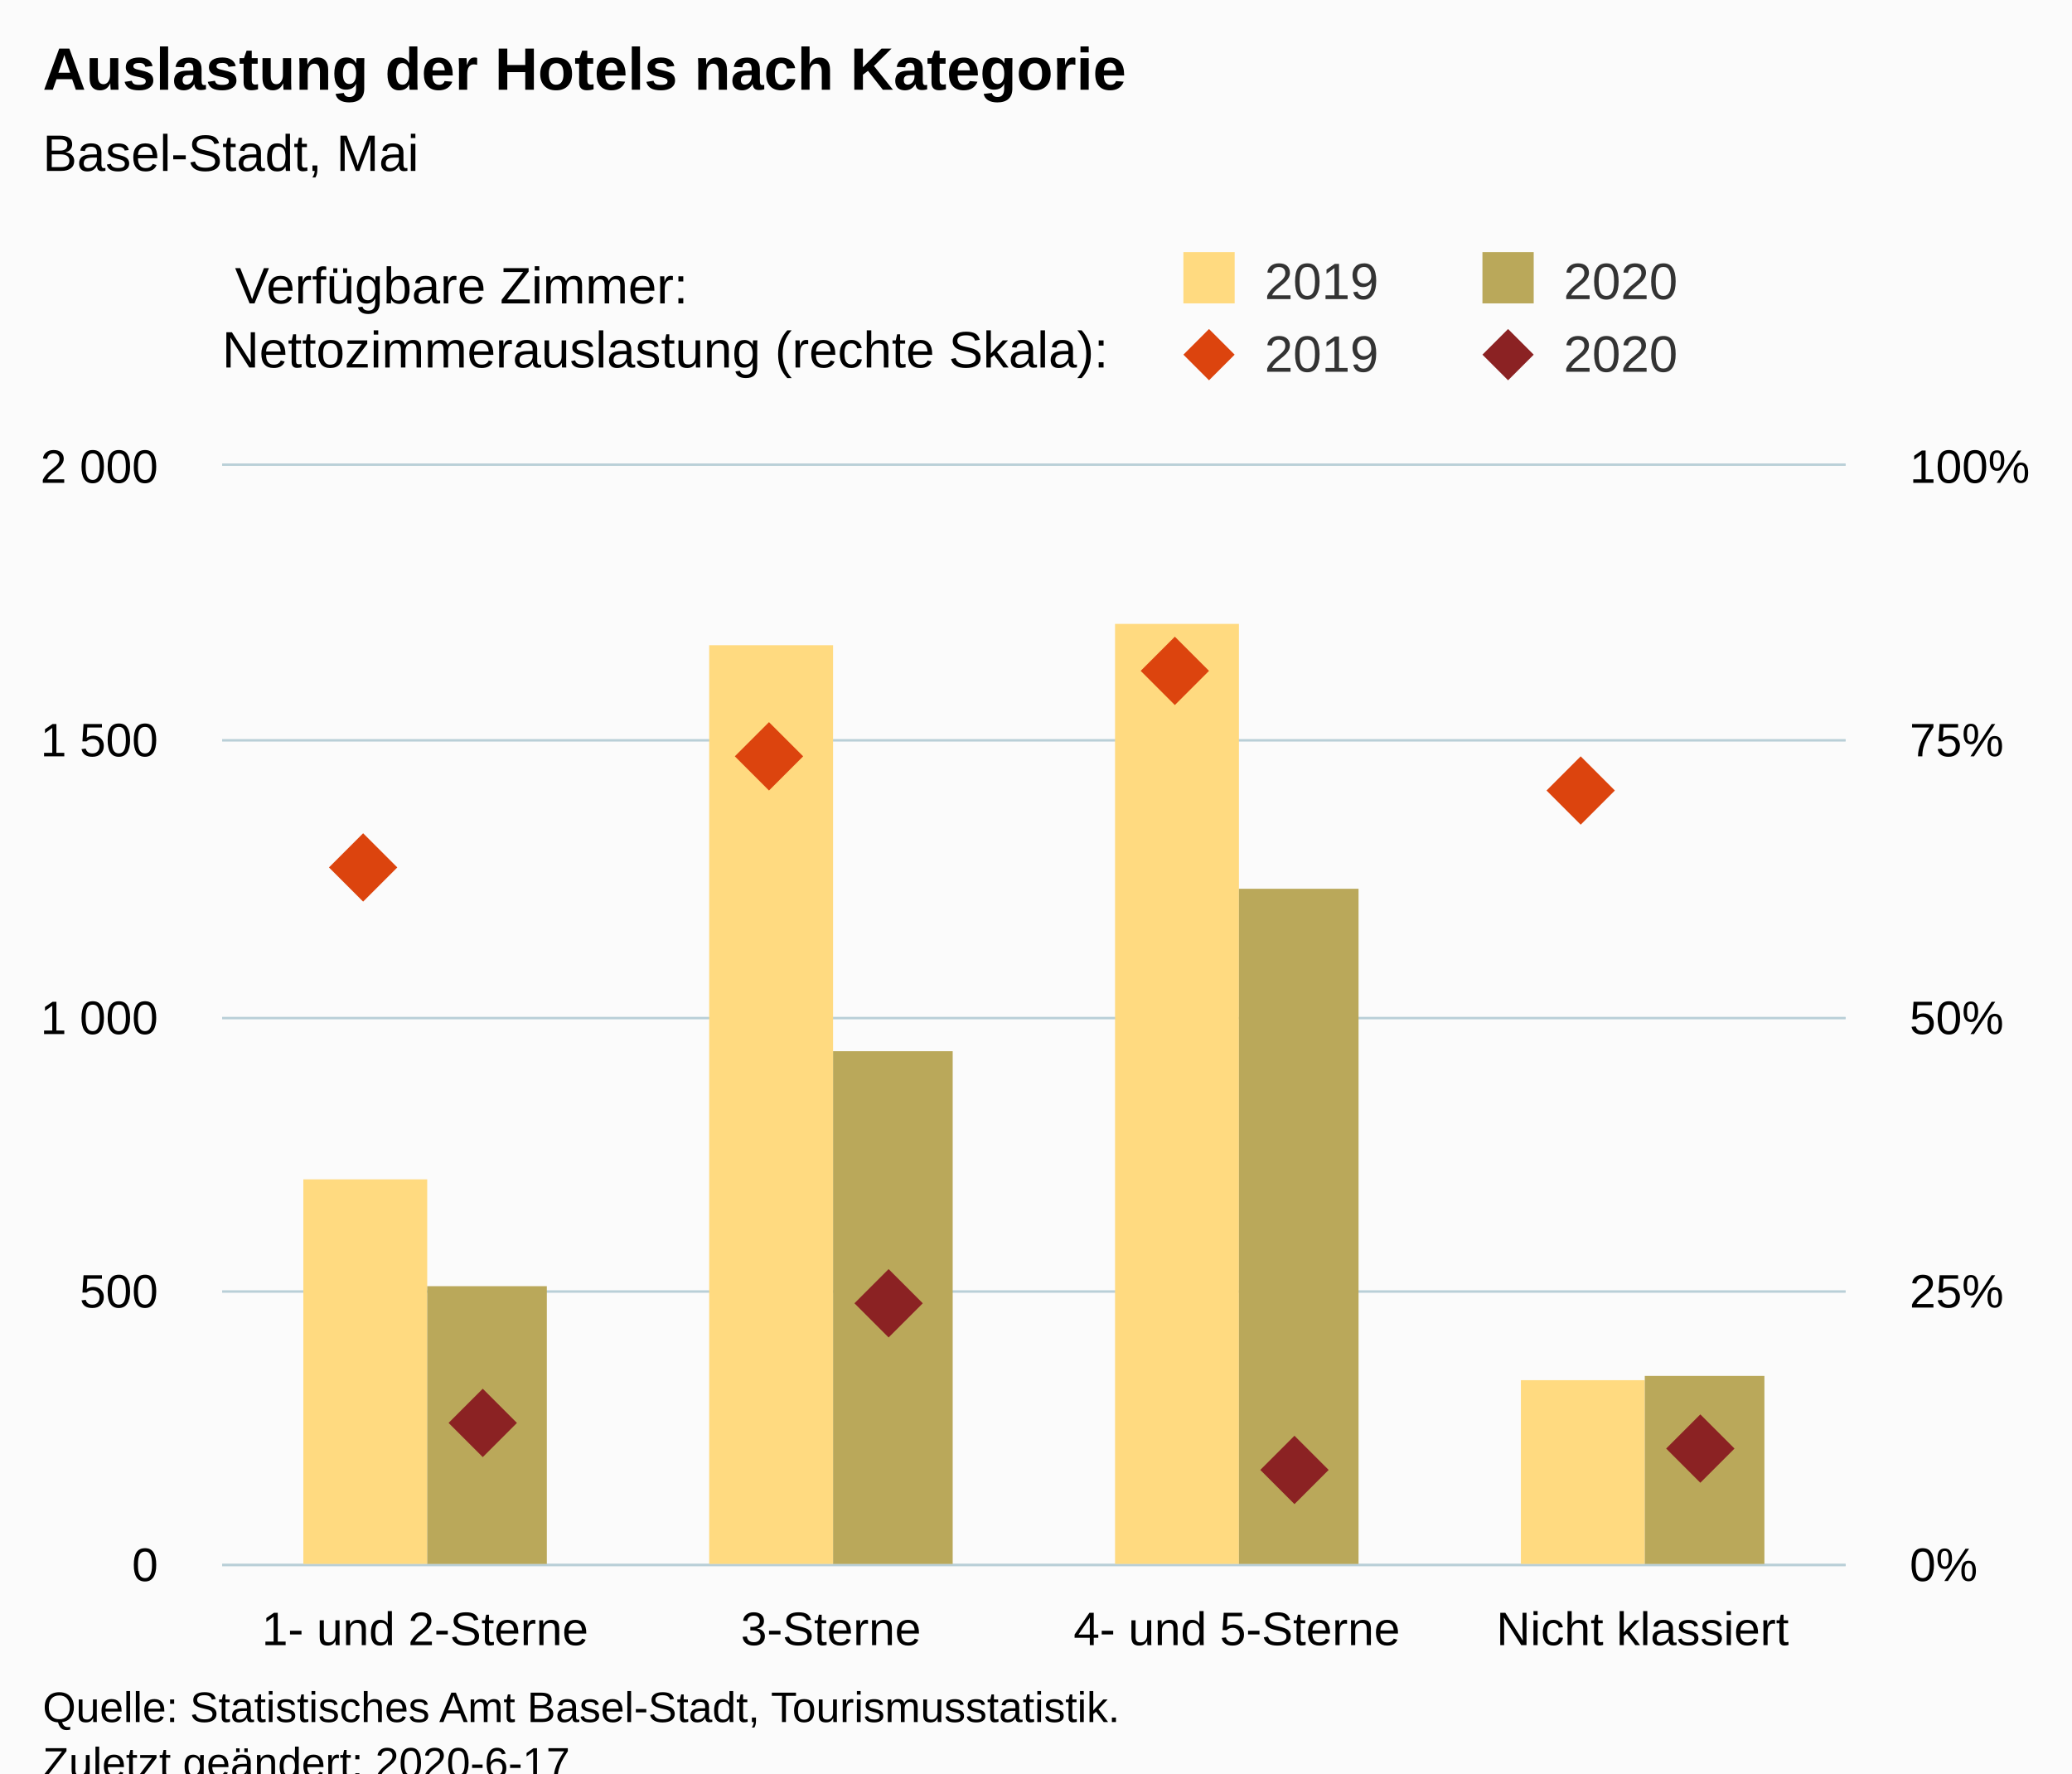
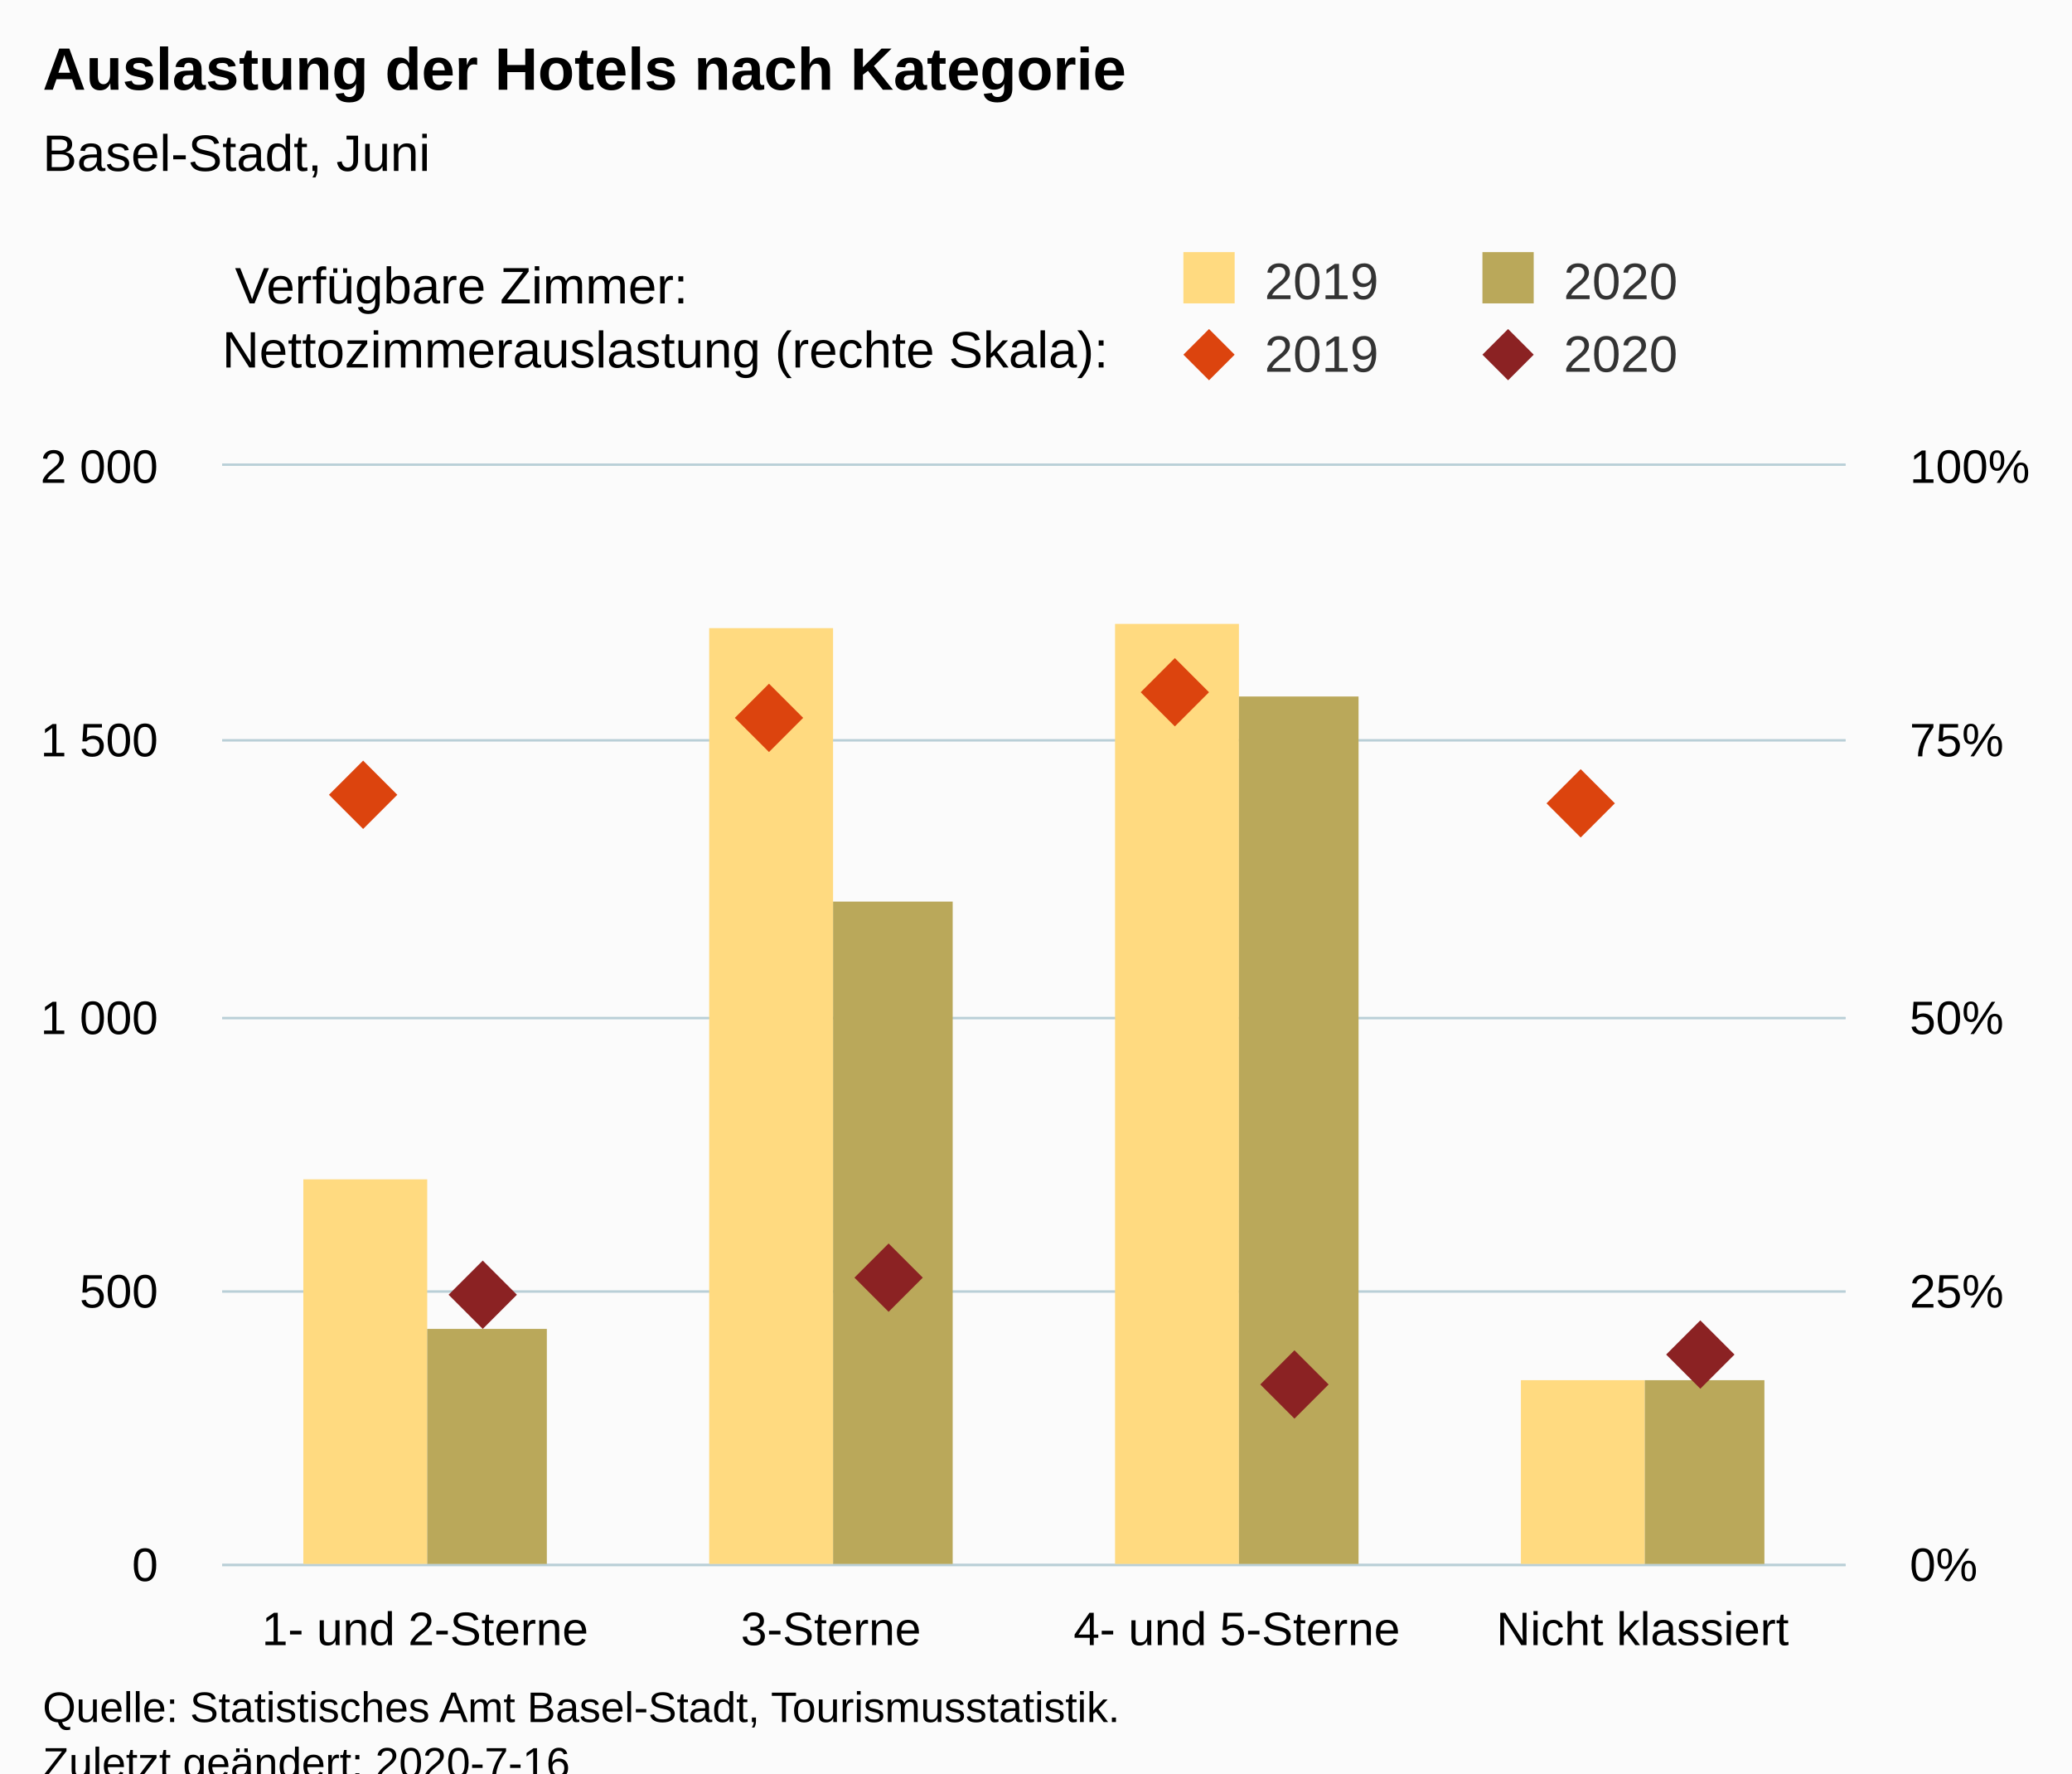
<svg xmlns="http://www.w3.org/2000/svg" version="1.1" class="highcharts-root" style="font-family:Arial;font-size:12px;" viewBox="0 0 485 415">
  <defs>
-     <clipPath id="highcharts-5b81971-8">
+     <clipPath id="highcharts-yha5aoy-8">
      <rect x="0" y="0" width="380" height="257" fill="none" />
    </clipPath>
-     <clipPath id="highcharts-5b81971-9">
+     <clipPath id="highcharts-yha5aoy-9">
      <rect x="0" y="0" width="380" height="257" fill="none" />
    </clipPath>
-     <clipPath id="highcharts-5b81971-10">
+     <clipPath id="highcharts-yha5aoy-10">
      <rect x="0" y="0" width="380" height="257" fill="none" />
    </clipPath>
  </defs>
  <rect fill="#fbfbfb" class="highcharts-background" x="0" y="0" width="485" height="428" rx="0" ry="0" />
  <rect fill="none" class="highcharts-plot-background" x="52" y="109" width="380" height="257" />
  <g class="highcharts-pane-group" data-z-index="0" />
  <g class="highcharts-grid highcharts-xaxis-grid " data-z-index="1">
    <path fill="none" data-z-index="1" class="highcharts-grid-line" d="M 146.5 109 L 146.5 366" opacity="1" />
    <path fill="none" data-z-index="1" class="highcharts-grid-line" d="M 241.5 109 L 241.5 366" opacity="1" />
    <path fill="none" data-z-index="1" class="highcharts-grid-line" d="M 336.5 109 L 336.5 366" opacity="1" />
    <path fill="none" data-z-index="1" class="highcharts-grid-line" d="M 431.5 109 L 431.5 366" opacity="1" />
    <path fill="none" data-z-index="1" class="highcharts-grid-line" d="M 51.5 109 L 51.5 366" opacity="1" />
  </g>
  <g class="highcharts-grid highcharts-yaxis-grid " data-z-index="1">
    <path fill="none" stroke="#B9CFD7" stroke-width="0.5" data-z-index="1" class="highcharts-grid-line" d="M 52 366.25 L 432 366.25" opacity="1" />
    <path fill="none" stroke="#B9CFD7" stroke-width="0.5" data-z-index="1" class="highcharts-grid-line" d="M 52 302.25 L 432 302.25" opacity="1" />
    <path fill="none" stroke="#B9CFD7" stroke-width="0.5" data-z-index="1" class="highcharts-grid-line" d="M 52 238.25 L 432 238.25" opacity="1" />
    <path fill="none" stroke="#B9CFD7" stroke-width="0.5" data-z-index="1" class="highcharts-grid-line" d="M 52 173.25 L 432 173.25" opacity="1" />
    <path fill="none" stroke="#B9CFD7" stroke-width="0.5" data-z-index="1" class="highcharts-grid-line" d="M 52 108.75 L 432 108.75" opacity="1" />
  </g>
  <g class="highcharts-grid highcharts-yaxis-grid " data-z-index="1">
    <path fill="none" stroke="#B9CFD7" stroke-width="0.5" data-z-index="1" class="highcharts-grid-line" d="M 52 366.25 L 432 366.25" opacity="1" />
    <path fill="none" stroke="#B9CFD7" stroke-width="0.5" data-z-index="1" class="highcharts-grid-line" d="M 52 302.25 L 432 302.25" opacity="1" />
    <path fill="none" stroke="#B9CFD7" stroke-width="0.5" data-z-index="1" class="highcharts-grid-line" d="M 52 238.25 L 432 238.25" opacity="1" />
    <path fill="none" stroke="#B9CFD7" stroke-width="0.5" data-z-index="1" class="highcharts-grid-line" d="M 52 173.25 L 432 173.25" opacity="1" />
    <path fill="none" stroke="#B9CFD7" stroke-width="0.5" data-z-index="1" class="highcharts-grid-line" d="M 52 108.75 L 432 108.75" opacity="1" />
  </g>
  <rect fill="none" class="highcharts-plot-border" data-z-index="1" x="52" y="109" width="380" height="257" />
  <g class="highcharts-axis highcharts-xaxis " data-z-index="2">
    <path fill="none" class="highcharts-axis-line" stroke="#B9CFD7" stroke-width="0.5" data-z-index="7" d="M 52 366.25 L 432 366.25" />
  </g>
  <g class="highcharts-axis highcharts-yaxis " data-z-index="2">
    <path fill="none" class="highcharts-axis-line" data-z-index="7" d="M 52 109 L 52 366" />
  </g>
  <g class="highcharts-axis highcharts-yaxis " data-z-index="2">
    <path fill="none" class="highcharts-axis-line" data-z-index="7" d="M 432 109 L 432 366" />
  </g>
  <g class="highcharts-series-group" data-z-index="3">
-     <g data-z-index="0.1" class="highcharts-series highcharts-series-0 highcharts-column-series " transform="translate(52,109) scale(1 1)" clip-path="url(#highcharts-5b81971-9)">
+     <g data-z-index="0.1" class="highcharts-series highcharts-series-0 highcharts-column-series " transform="translate(52,109) scale(1 1)" clip-path="url(#highcharts-yha5aoy-9)">
      <rect x="19" y="167" width="29" height="91" fill="rgb(255, 218, 128)" class="highcharts-point" />
-       <rect x="114" y="42" width="29" height="216" fill="rgb(255, 218, 128)" class="highcharts-point" />
+       <rect x="114" y="38" width="29" height="220" fill="rgb(255, 218, 128)" class="highcharts-point" />
      <rect x="209" y="37" width="29" height="221" fill="rgb(255, 218, 128)" class="highcharts-point" />
      <rect x="304" y="214" width="29" height="44" fill="rgb(255, 218, 128)" class="highcharts-point" />
    </g>
    <g data-z-index="0.1" class="highcharts-markers highcharts-series-0 highcharts-column-series " transform="translate(52,109) scale(1 1)" clip-path="none" />
-     <g data-z-index="0.1" class="highcharts-series highcharts-series-1 highcharts-column-series " transform="translate(52,109) scale(1 1)" clip-path="url(#highcharts-5b81971-9)">
-       <rect x="48" y="192" width="28" height="66" fill="rgb(186, 168, 90)" class="highcharts-point" />
-       <rect x="143" y="137" width="28" height="121" fill="rgb(186, 168, 90)" class="highcharts-point" />
-       <rect x="238" y="99" width="28" height="159" fill="rgb(186, 168, 90)" class="highcharts-point" />
-       <rect x="333" y="213" width="28" height="45" fill="rgb(186, 168, 90)" class="highcharts-point" />
+     <g data-z-index="0.1" class="highcharts-series highcharts-series-1 highcharts-column-series " transform="translate(52,109) scale(1 1)" clip-path="url(#highcharts-yha5aoy-9)">
+       <rect x="48" y="202" width="28" height="56" fill="rgb(186, 168, 90)" class="highcharts-point" />
+       <rect x="143" y="102" width="28" height="156" fill="rgb(186, 168, 90)" class="highcharts-point" />
+       <rect x="238" y="54" width="28" height="204" fill="rgb(186, 168, 90)" class="highcharts-point" />
+       <rect x="333" y="214" width="28" height="44" fill="rgb(186, 168, 90)" class="highcharts-point" />
    </g>
    <g data-z-index="0.1" class="highcharts-markers highcharts-series-1 highcharts-column-series " transform="translate(52,109) scale(1 1)" clip-path="none" />
-     <g data-z-index="0.1" class="highcharts-series highcharts-series-2 highcharts-scatter-series " transform="translate(52,109) scale(1 1)" clip-path="url(#highcharts-5b81971-10)" />
+     <g data-z-index="0.1" class="highcharts-series highcharts-series-2 highcharts-scatter-series " transform="translate(52,109) scale(1 1)" clip-path="url(#highcharts-yha5aoy-10)" />
    <g data-z-index="0.1" class="highcharts-markers highcharts-series-2 highcharts-scatter-series " transform="translate(52,109) scale(1 1)" clip-path="none">
-       <path fill="rgb(220, 68, 14)" d="M 33 86 L 41 94 33 102 25 94 Z" class="highcharts-point" />
-       <path fill="rgb(220, 68, 14)" d="M 128 60 L 136 68 128 76 120 68 Z" class="highcharts-point" />
-       <path fill="rgb(220, 68, 14)" d="M 223 40 L 231 48 223 56 215 48 Z" class="highcharts-point" />
-       <path fill="rgb(220, 68, 14)" d="M 318 68 L 326 76 318 84 310 76 Z" class="highcharts-point" />
+       <path fill="rgb(220, 68, 14)" d="M 33 69 L 41 77 33 85 25 77 Z" class="highcharts-point" />
+       <path fill="rgb(220, 68, 14)" d="M 128 51 L 136 59 128 67 120 59 Z" class="highcharts-point" />
+       <path fill="rgb(220, 68, 14)" d="M 223 45 L 231 53 223 61 215 53 Z" class="highcharts-point" />
+       <path fill="rgb(220, 68, 14)" d="M 318 71 L 326 79 318 87 310 79 Z" class="highcharts-point" />
    </g>
-     <g data-z-index="0.1" class="highcharts-series highcharts-series-3 highcharts-scatter-series " transform="translate(52,109) scale(1 1)" clip-path="url(#highcharts-5b81971-10)" />
+     <g data-z-index="0.1" class="highcharts-series highcharts-series-3 highcharts-scatter-series " transform="translate(52,109) scale(1 1)" clip-path="url(#highcharts-yha5aoy-10)" />
    <g data-z-index="0.1" class="highcharts-markers highcharts-series-3 highcharts-scatter-series " transform="translate(52,109) scale(1 1)" clip-path="none">
-       <path fill="rgb(139, 34, 35)" d="M 61 216 L 69 224 61 232 53 224 Z" class="highcharts-point" />
-       <path fill="rgb(139, 34, 35)" d="M 156 188 L 164 196 156 204 148 196 Z" class="highcharts-point" />
-       <path fill="rgb(139, 34, 35)" d="M 251 227 L 259 235 251 243 243 235 Z" class="highcharts-point" />
-       <path fill="rgb(139, 34, 35)" d="M 346 222 L 354 230 346 238 338 230 Z" class="highcharts-point" />
+       <path fill="rgb(139, 34, 35)" d="M 61 186 L 69 194 61 202 53 194 Z" class="highcharts-point" />
+       <path fill="rgb(139, 34, 35)" d="M 156 182 L 164 190 156 198 148 190 Z" class="highcharts-point" />
+       <path fill="rgb(139, 34, 35)" d="M 251 207 L 259 215 251 223 243 215 Z" class="highcharts-point" />
+       <path fill="rgb(139, 34, 35)" d="M 346 200 L 354 208 346 216 338 208 Z" class="highcharts-point" />
    </g>
  </g>
  <text x="10" text-anchor="start" class="highcharts-title" data-z-index="4" style="color:#000000;font-size:14px;font-weight:bold;fill:#000000;" y="21">
    <tspan>Auslastung der Hotels nach Kategorie</tspan>
  </text>
  <text x="10" text-anchor="start" class="highcharts-subtitle" data-z-index="4" style="color:#000000;font-size:12px;font-weight:normal;font-family:Arial;fill:#000000;" y="40">
-     <tspan>Basel-Stadt, Mai</tspan>
+     <tspan>Basel-Stadt, Juni</tspan>
  </text>
  <g class="highcharts-legend" data-z-index="7" transform="translate(267,16)">
    <rect fill="none" class="highcharts-legend-box" rx="0" ry="0" x="0" y="0" width="208" height="81" visibility="visible" />
    <g data-z-index="1" transform="translate(0,36)">
      <g>
        <g class="highcharts-legend-item highcharts-column-series highcharts-color-undefined highcharts-series-0" data-z-index="1" transform="translate(8,3)">
          <text x="21" style="color:#333333;font-size:12px;font-weight:normal;cursor:pointer;fill:#333333;" text-anchor="start" data-z-index="2" y="15">
            <tspan>2019</tspan>
          </text>
          <rect x="2" y="4" width="12" height="12" fill="rgb(255, 218, 128)" class="highcharts-point" data-z-index="3" />
        </g>
        <g class="highcharts-legend-item highcharts-column-series highcharts-color-undefined highcharts-series-1" data-z-index="1" transform="translate(78,3)">
          <text x="21" y="15" style="color:#333333;font-size:12px;font-weight:normal;cursor:pointer;fill:#333333;" text-anchor="start" data-z-index="2">
            <tspan>2020</tspan>
          </text>
          <rect x="2" y="4" width="12" height="12" fill="rgb(186, 168, 90)" class="highcharts-point" data-z-index="3" />
        </g>
        <g class="highcharts-legend-item highcharts-scatter-series highcharts-color-undefined highcharts-series-2" data-z-index="1" transform="translate(8,20)">
          <path fill="none" d="M 0 11 L 16 11" class="highcharts-graph" />
          <path fill="rgb(220, 68, 14)" d="M 8 5 L 14 11 8 17 2 11 Z" class="highcharts-point" />
          <text x="21" y="15" style="color:#333333;font-size:12px;font-weight:normal;cursor:pointer;fill:#333333;" text-anchor="start" data-z-index="2">
            <tspan>2019</tspan>
          </text>
        </g>
        <g class="highcharts-legend-item highcharts-scatter-series highcharts-color-undefined highcharts-series-3" data-z-index="1" transform="translate(78,20)">
          <path fill="none" d="M 0 11 L 16 11" class="highcharts-graph" />
          <path fill="rgb(139, 34, 35)" d="M 8 5 L 14 11 8 17 2 11 Z" class="highcharts-point" />
          <text x="21" y="15" style="color:#333333;font-size:12px;font-weight:normal;cursor:pointer;fill:#333333;" text-anchor="start" data-z-index="2">
            <tspan>2020</tspan>
          </text>
        </g>
      </g>
    </g>
    <g class="highcharts-label highcharts-legend-title" data-z-index="1" transform="translate(-215,40)">
      <text x="3" data-z-index="1" style="font-weight:normal;" y="15">
        <tspan>Verfügbare Zimmer:</tspan>
        <tspan x="0" dy="15">Nettozimmerauslastung (rechte Skala):</tspan>
      </text>
    </g>
  </g>
  <g class="highcharts-axis-labels highcharts-xaxis-labels " data-z-index="7">
    <text x="99.5" style="color:#000000;cursor:default;font-size:11px;fill:#000000;" text-anchor="middle" transform="translate(0,0)" y="385" opacity="1">
      <tspan>1- und 2-Sterne</tspan>
    </text>
    <text x="194.5" style="color:#000000;cursor:default;font-size:11px;fill:#000000;" text-anchor="middle" transform="translate(0,0)" y="385" opacity="1">3-Sterne</text>
    <text x="289.5" style="color:#000000;cursor:default;font-size:11px;fill:#000000;" text-anchor="middle" transform="translate(0,0)" y="385" opacity="1">
      <tspan>4- und 5-Sterne</tspan>
    </text>
    <text x="384.5" style="color:#000000;cursor:default;font-size:11px;fill:#000000;" text-anchor="middle" transform="translate(0,0)" y="385" opacity="1">
      <tspan>Nicht klassiert</tspan>
    </text>
  </g>
  <g class="highcharts-axis-labels highcharts-yaxis-labels " data-z-index="7">
    <text x="37" style="color:#000000;cursor:default;font-size:11px;fill:#000000;" text-anchor="end" transform="translate(0,0)" y="370" opacity="1">0</text>
    <text x="37" style="color:#000000;cursor:default;font-size:11px;fill:#000000;" text-anchor="end" transform="translate(0,0)" y="306" opacity="1">500</text>
    <text x="37" style="color:#000000;cursor:default;font-size:11px;fill:#000000;" text-anchor="end" transform="translate(0,0)" y="242" opacity="1">
      <tspan>1 000</tspan>
    </text>
    <text x="37" style="color:#000000;cursor:default;font-size:11px;fill:#000000;" text-anchor="end" transform="translate(0,0)" y="177" opacity="1">
      <tspan>1 500</tspan>
    </text>
    <text x="37" style="color:#000000;cursor:default;font-size:11px;fill:#000000;" text-anchor="end" transform="translate(0,0)" y="113" opacity="1">
      <tspan>2 000</tspan>
    </text>
  </g>
  <g class="highcharts-axis-labels highcharts-yaxis-labels " data-z-index="7">
    <text x="447" style="color:#000000;cursor:default;font-size:11px;fill:#000000;" text-anchor="start" transform="translate(0,0)" y="370" opacity="1">0%</text>
    <text x="447" style="color:#000000;cursor:default;font-size:11px;fill:#000000;" text-anchor="start" transform="translate(0,0)" y="306" opacity="1">25%</text>
    <text x="447" style="color:#000000;cursor:default;font-size:11px;fill:#000000;" text-anchor="start" transform="translate(0,0)" y="242" opacity="1">50%</text>
    <text x="447" style="color:#000000;cursor:default;font-size:11px;fill:#000000;" text-anchor="start" transform="translate(0,0)" y="177" opacity="1">75%</text>
    <text x="447" style="color:#000000;cursor:default;font-size:11px;fill:#000000;" text-anchor="start" transform="translate(0,0)" y="113" opacity="1">100%</text>
  </g>
  <text x="10" class="highcharts-credits" text-anchor="start" data-z-index="8" style="cursor:default;color:#000000;font-size:10px;fill:#000000;" y="403">
    <tspan>Quelle: Statistisches Amt Basel-Stadt, Tourismusstatistik.</tspan>
-     <tspan x="10" dy="13">Zuletzt geändert: 2020-6-17</tspan>
+     <tspan x="10" dy="13">Zuletzt geändert: 2020-7-16</tspan>
  </text>
</svg>
